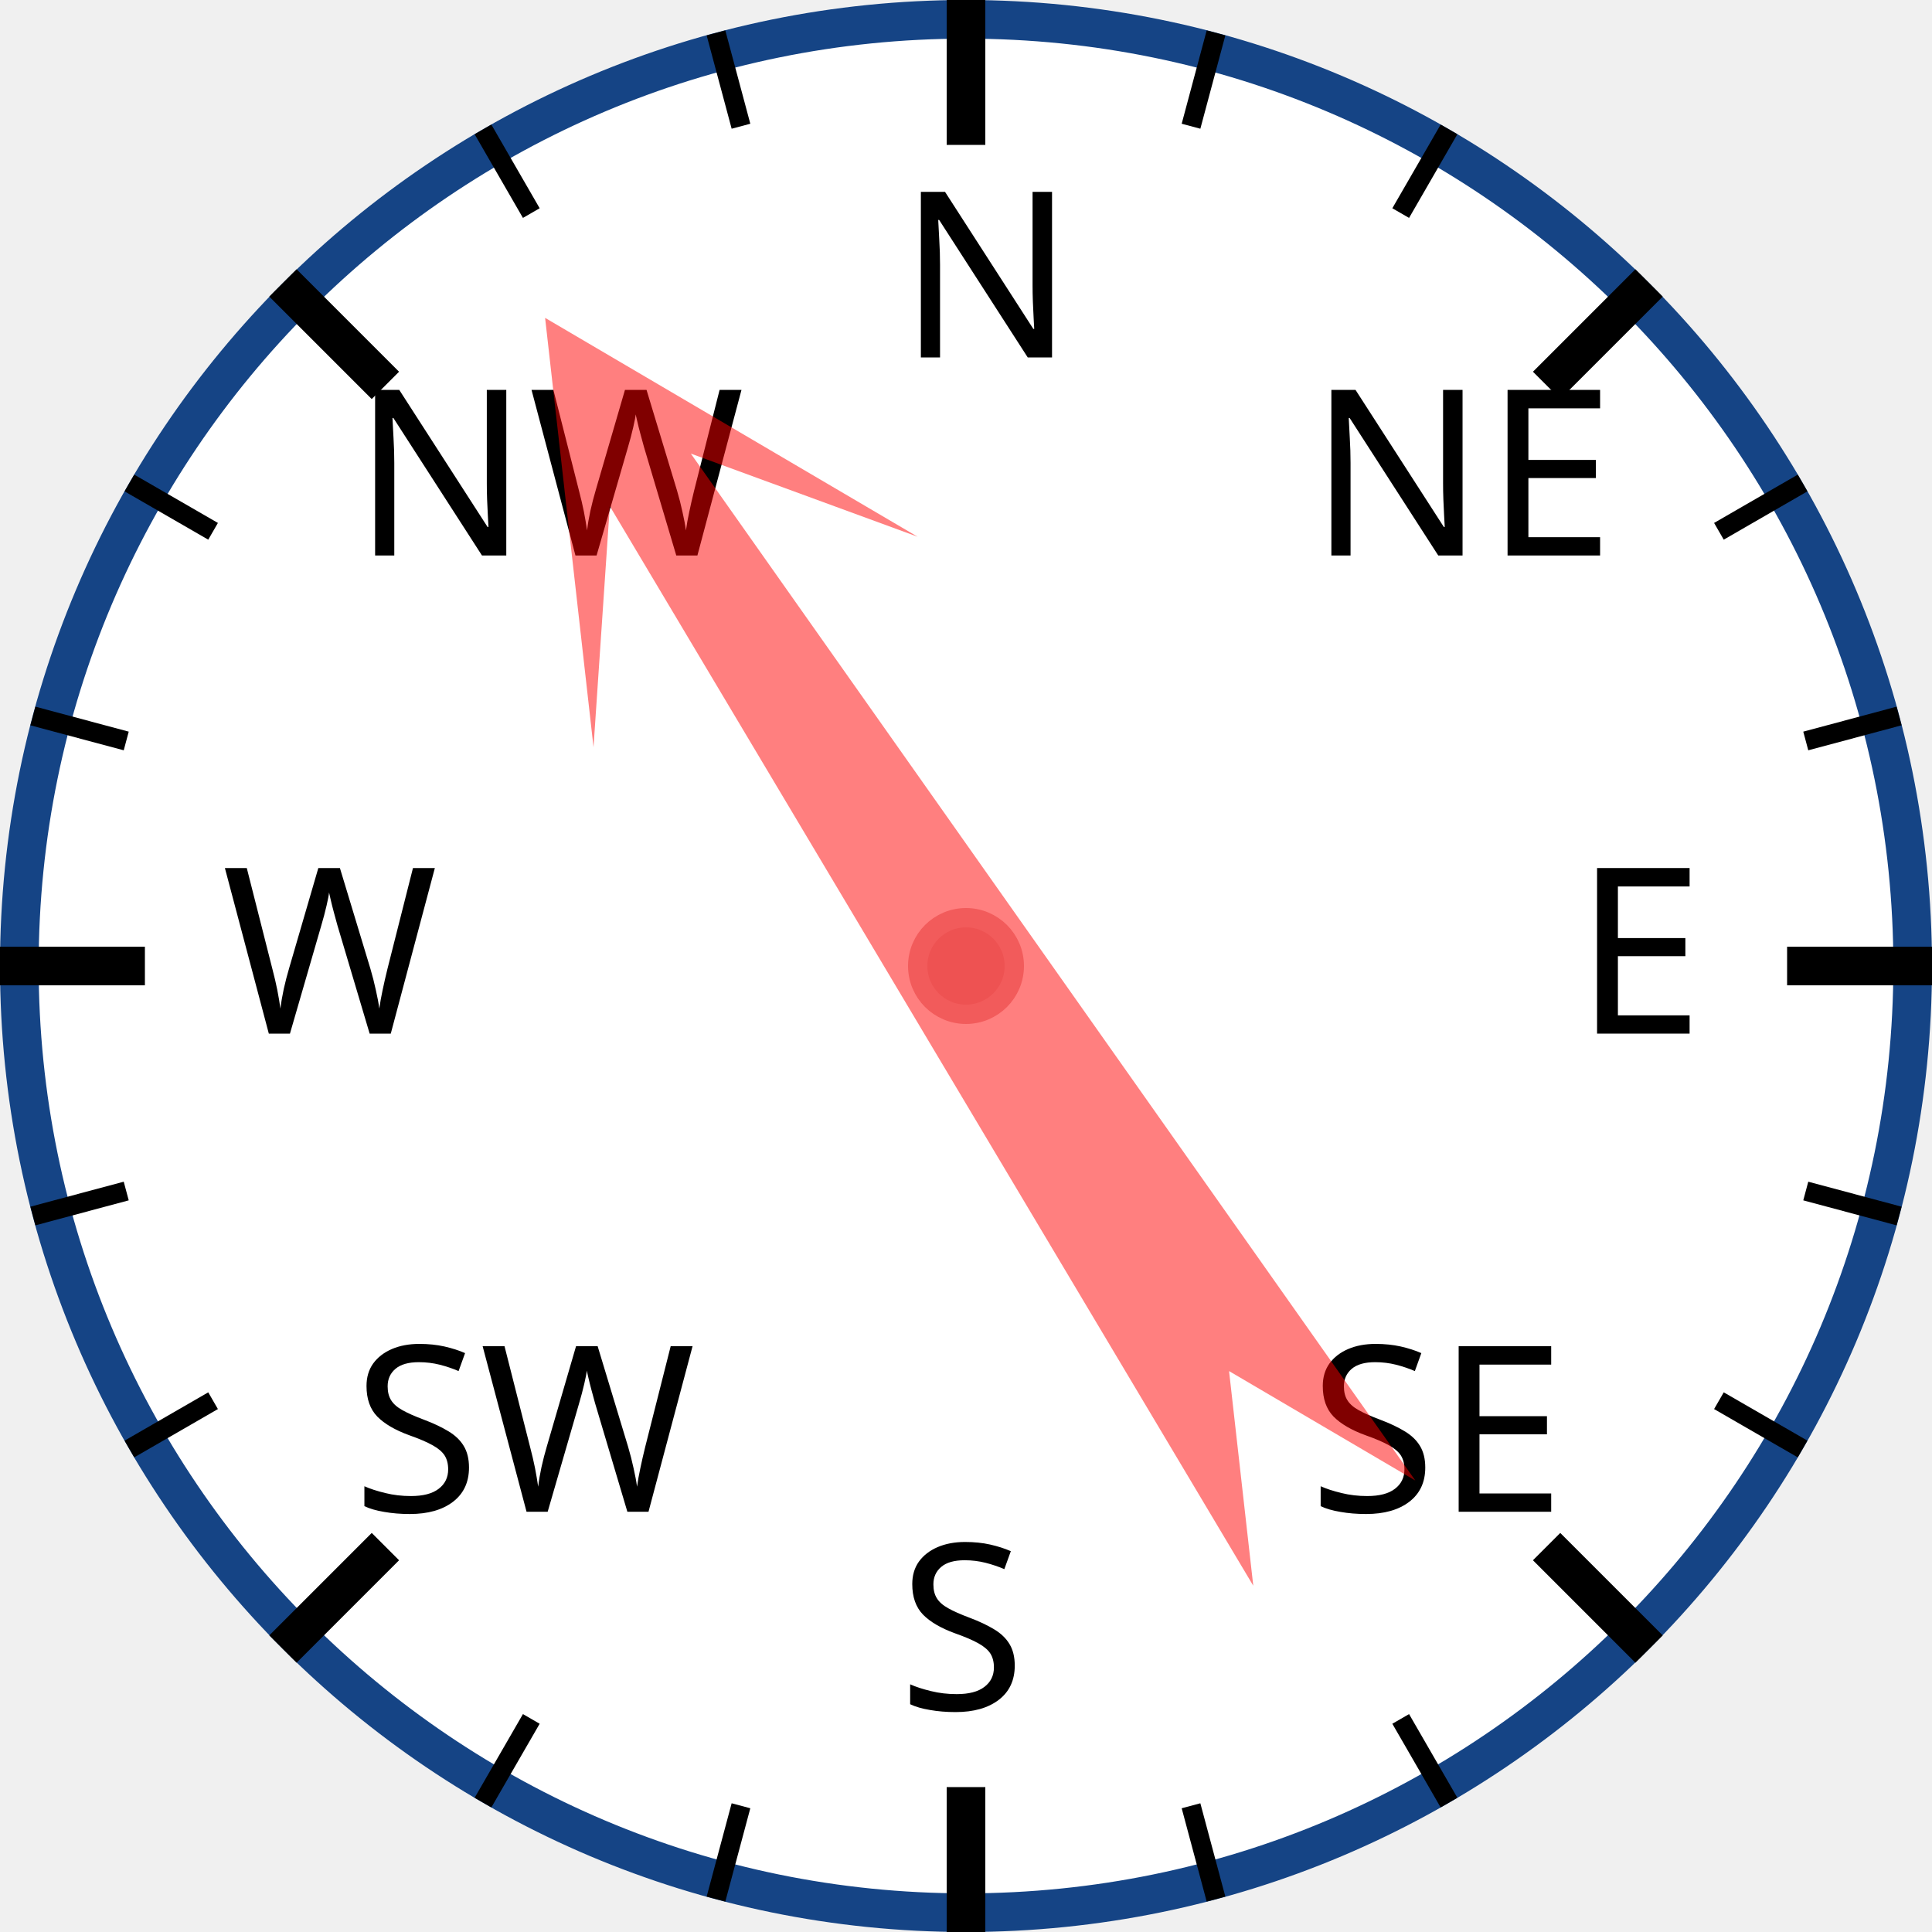
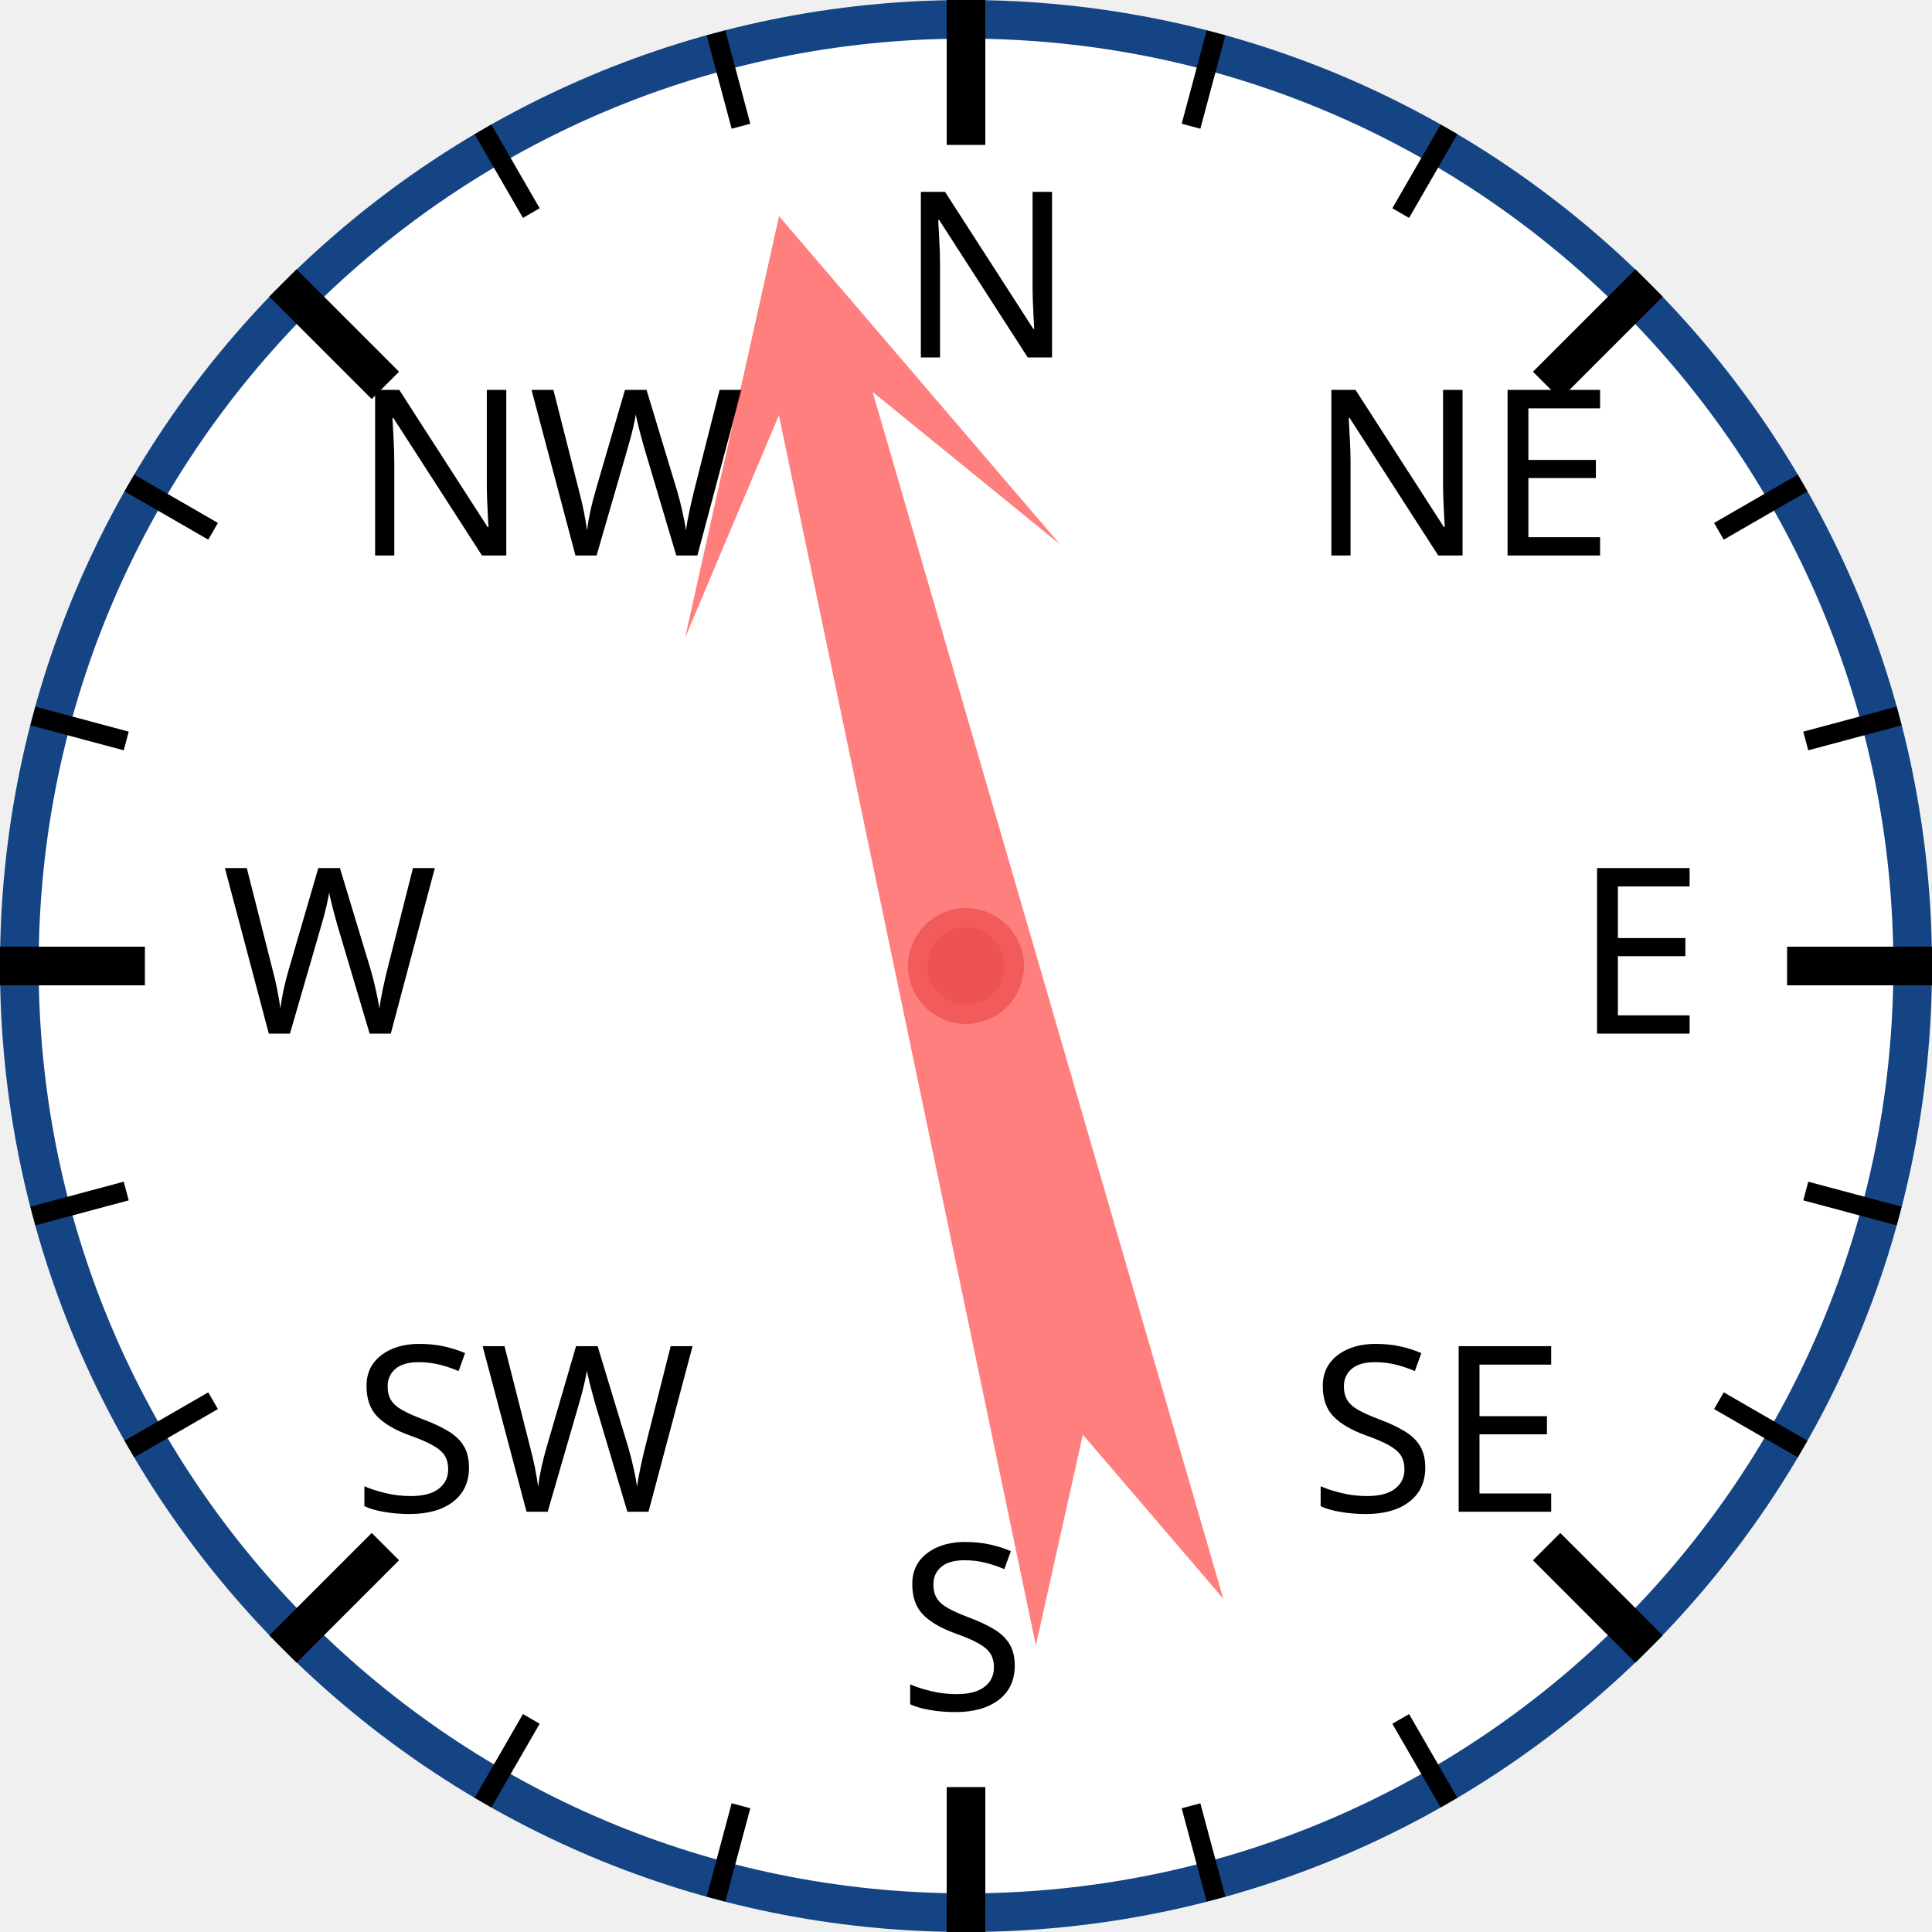
<svg xmlns="http://www.w3.org/2000/svg" width="120px" height="120px" viewBox="0 0 200 200">
  <circle cx="100" cy="100" r="98" style="fill: white; stroke: #154485; stroke-width: 4;" />
  <text x="93.0" y="37.0" style="font-family: sans-serif; font-size: 18pt;">N</text>
  <line x1="100.0" y1="0.0" x2="100.0" y2="15.0" style="stroke: black; stroke-width: 4;" />
  <line x1="74.118" y1="3.407" x2="76.706" y2="13.067" style="stroke: black; stroke-width: 2;" />
  <line x1="50" y1="13.397" x2="55" y2="22.058" style="stroke: black; stroke-width: 2;" />
  <text x="36.503" y="57.503" style="font-family: sans-serif; font-size: 18pt;">NW</text>
  <line x1="29.289" y1="29.289" x2="39.896" y2="39.896" style="stroke: black; stroke-width: 4;" />
  <line x1="13.397" y1="50" x2="22.058" y2="55" style="stroke: black; stroke-width: 2;" />
  <line x1="3.407" y1="74.118" x2="13.067" y2="76.706" style="stroke: black; stroke-width: 2;" />
  <text x="23.0" y="107.0" style="font-family: sans-serif; font-size: 18pt;">W</text>
  <line x1="0.0" y1="100.0" x2="15.0" y2="100.0" style="stroke: black; stroke-width: 4;" />
  <line x1="3.407" y1="125.882" x2="13.067" y2="123.294" style="stroke: black; stroke-width: 2;" />
  <line x1="13.397" y1="150" x2="22.058" y2="145" style="stroke: black; stroke-width: 2;" />
  <text x="36.503" y="156.497" style="font-family: sans-serif; font-size: 18pt;">SW</text>
  <line x1="29.289" y1="170.711" x2="39.896" y2="160.104" style="stroke: black; stroke-width: 4;" />
  <line x1="50" y1="186.603" x2="55" y2="177.942" style="stroke: black; stroke-width: 2;" />
  <line x1="74.118" y1="196.593" x2="76.706" y2="186.933" style="stroke: black; stroke-width: 2;" />
  <text x="93" y="177.0" style="font-family: sans-serif; font-size: 18pt;">S</text>
  <line x1="100" y1="200.0" x2="100" y2="185.0" style="stroke: black; stroke-width: 4;" />
  <line x1="125.882" y1="196.593" x2="123.294" y2="186.933" style="stroke: black; stroke-width: 2;" />
  <line x1="150.0" y1="186.603" x2="145.0" y2="177.942" style="stroke: black; stroke-width: 2;" />
  <text x="135.497" y="156.497" style="font-family: sans-serif; font-size: 18pt;">SE</text>
  <line x1="170.711" y1="170.711" x2="160.104" y2="160.104" style="stroke: black; stroke-width: 4;" />
  <line x1="186.603" y1="150" x2="177.942" y2="145" style="stroke: black; stroke-width: 2;" />
  <line x1="196.593" y1="125.882" x2="186.933" y2="123.294" style="stroke: black; stroke-width: 2;" />
  <text x="163.0" y="107" style="font-family: sans-serif; font-size: 18pt;">E</text>
  <line x1="200.0" y1="100" x2="185.0" y2="100" style="stroke: black; stroke-width: 4;" />
  <line x1="196.593" y1="74.118" x2="186.933" y2="76.706" style="stroke: black; stroke-width: 2;" />
  <line x1="186.603" y1="50" x2="177.942" y2="55" style="stroke: black; stroke-width: 2;" />
  <text x="135.497" y="57.503" style="font-family: sans-serif; font-size: 18pt;">NE</text>
  <line x1="170.711" y1="29.289" x2="160.104" y2="39.896" style="stroke: black; stroke-width: 4;" />
  <line x1="150" y1="13.397" x2="145" y2="22.058" style="stroke: black; stroke-width: 2;" />
  <line x1="125.882" y1="3.407" x2="123.294" y2="13.067" style="stroke: black; stroke-width: 2;" />
-   <polygon points="100 20 120 60 105 40 110 170 100 150 90 170 95 40 80 60" style="fill: red; fill-opacity: 0.5;" transform="rotate(327,100,100)" />
+   <polygon points="100 20 120 60 105 40 110 170 100 150 90 170 95 40 80 60" style="fill: red; fill-opacity: 0.5;" transform="rotate(346,100,100)" />
  <circle cx="100" cy="100" r="5" style="fill: #EE5252; stroke: #F25B5B; stroke-width: 2;" />
</svg>
